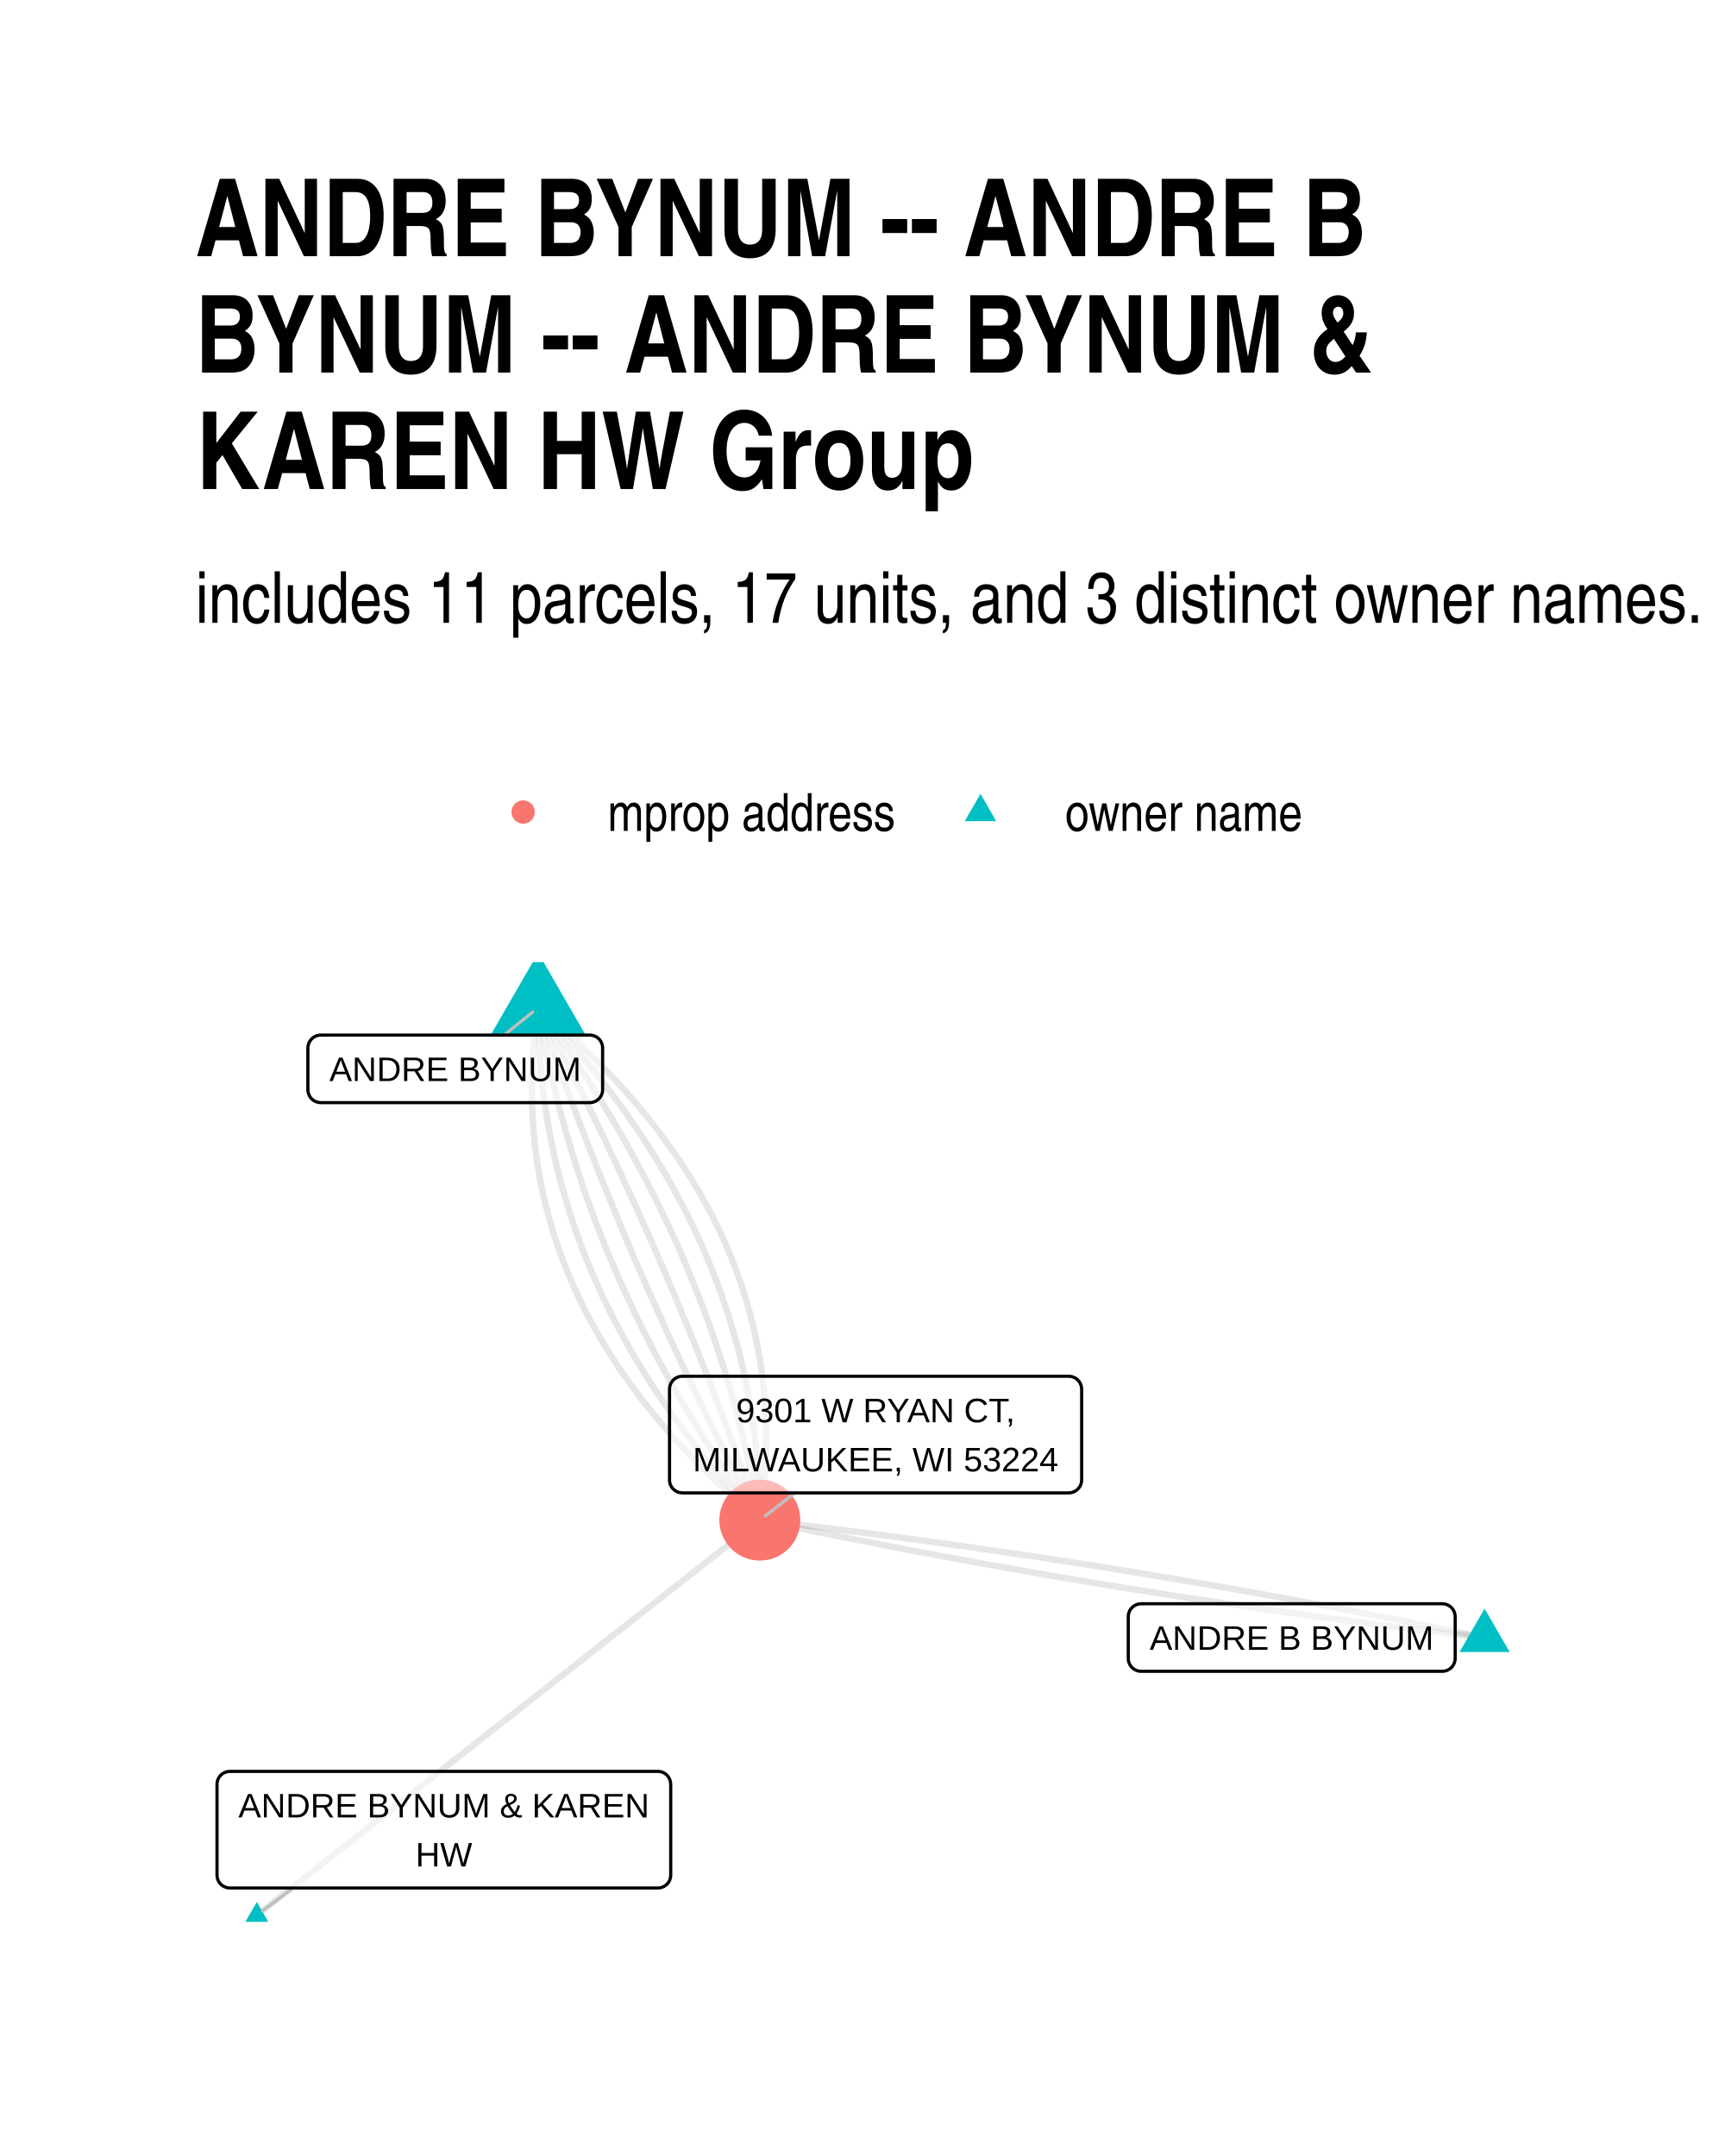
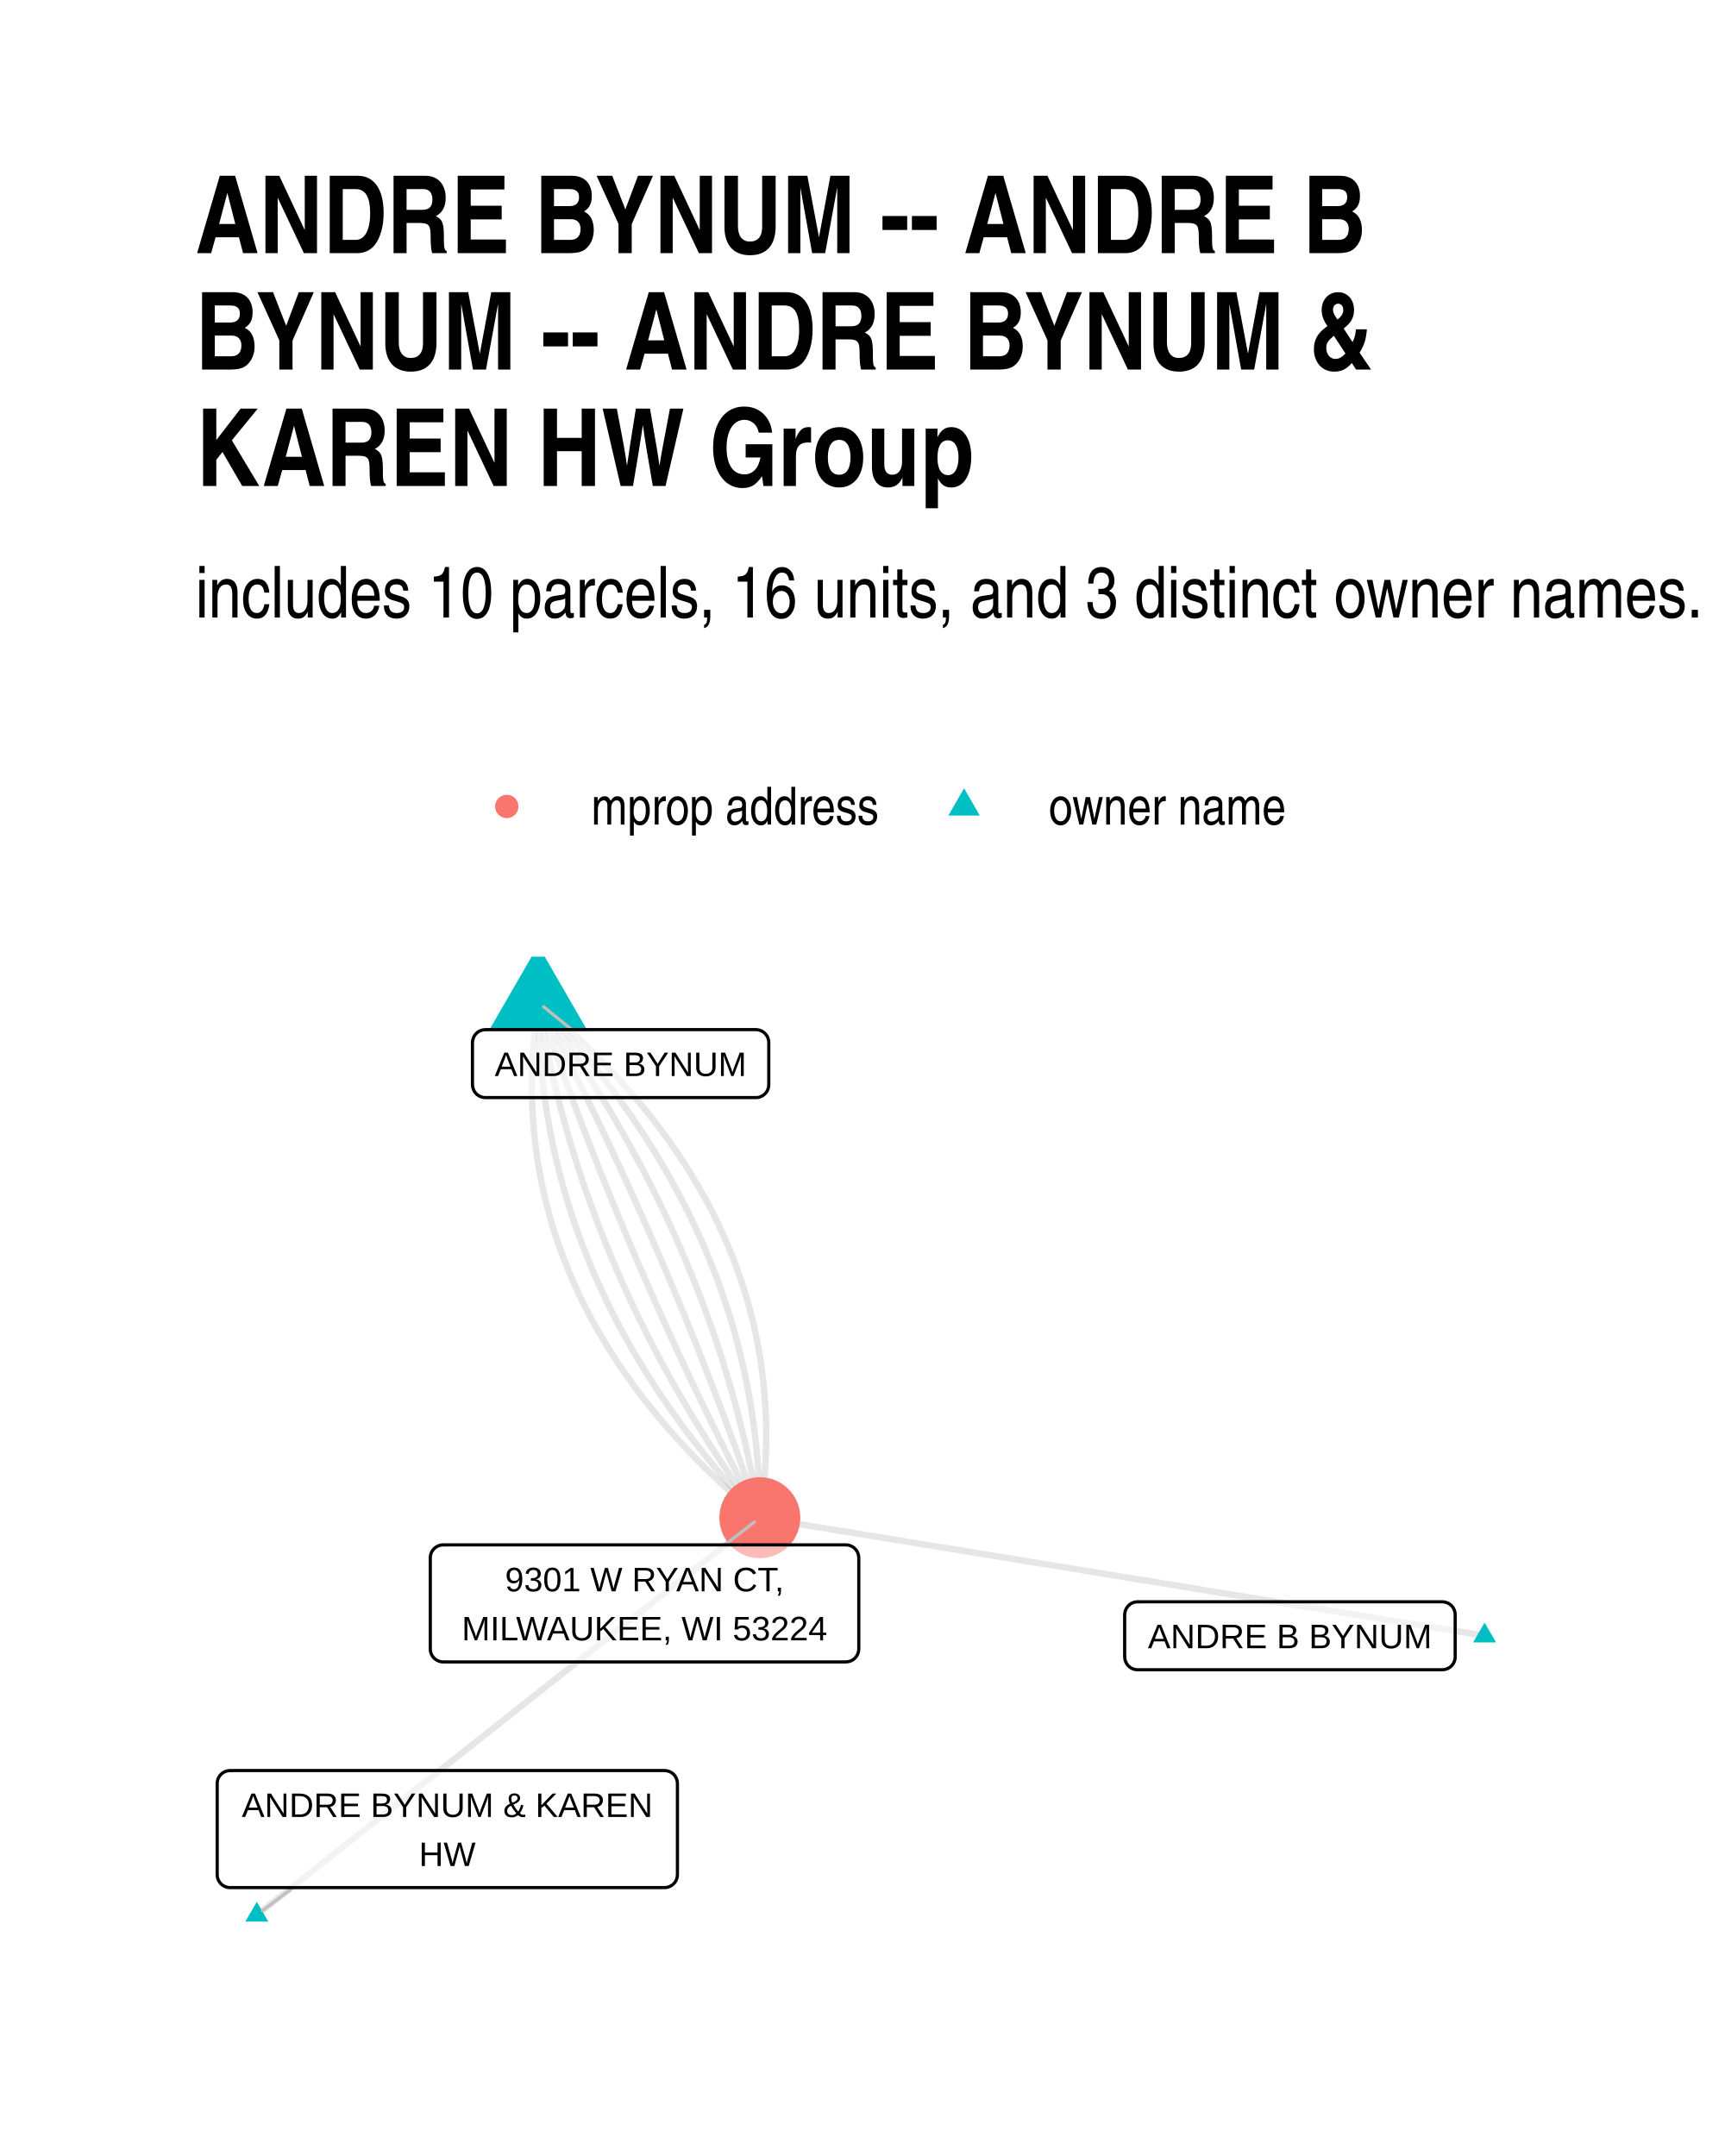
<svg xmlns="http://www.w3.org/2000/svg" width="384" height="480" class="svglite" viewBox="0 0 288 360">
  <defs>
-     <style>.svglite line,.svglite polyline,.svglite polygon,.svglite path,.svglite circle{fill:none;stroke:#000000;stroke-linecap:round;stroke-linejoin:round;stroke-miterlimit:10.00}</style>
+     <style>.svglite line,.svglite polyline,.svglite polygon,.svglite path,.svglite circle{fill:none;stroke:#000000;stroke-linecap:round;stroke-linejoin:round;stroke-miterlimit:10.00}.svglite text{white-space:pre}</style>
  </defs>
  <rect width="100%" height="100%" style="stroke-linecap:round;stroke-linejoin:round;stroke-miterlimit:10.00;stroke:none;fill:#FFFFFF" />
  <defs>
    <clipPath id="cpMC4wMHwyODguMDB8MC4wMHwzNjAuMDA=">
      <path d="M0 0h288v360H0z" />
    </clipPath>
  </defs>
  <g clip-path="url(#cpMC4wMHwyODguMDB8MC4wMHwzNjAuMDA=)">
    <path d="M0 0h288v360H0z" style="stroke-width:1.07;stroke:none;fill:#FFFFFF" />
  </g>
  <defs>
-     <clipPath id="cpMzIuNjN8MjU4LjExfDE2MC42NnwzMjcuMzc=">
-       <path d="M32.63 160.66h225.48v166.71H32.63z" />
+     <clipPath id="cpMzIuNjN8MjU4LjExfDE1OS43NHwzMjcuMzc=">
+       <path d="M32.63 159.74h225.48v167.63H32.63z" />
    </clipPath>
  </defs>
-   <g clip-path="url(#cpMzIuNjN8MjU4LjExfDE2MC42NnwzMjcuMzc=)">
-     <path d="m247.86 273.43-1.2-.25-1.21-.25-1.2-.25-1.21-.25-1.21-.25-1.2-.25-1.21-.24-1.21-.25-1.21-.24-1.21-.24-1.2-.25-1.21-.24-1.21-.24-1.21-.23-1.21-.24-1.21-.24-1.21-.23-1.22-.24-1.21-.23-1.21-.23-1.21-.23-1.21-.23-1.22-.23-1.21-.22-1.21-.23-1.22-.23-1.21-.22-1.22-.22-1.21-.22-1.22-.22-1.21-.22-1.22-.22-1.21-.22-1.22-.21-1.22-.22-1.22-.21-1.21-.22-1.22-.21-1.22-.21-1.22-.21-1.22-.2-1.22-.21-1.22-.21-1.22-.2-1.22-.21-1.22-.2-1.22-.2-1.22-.2-1.22-.2-1.22-.2-1.23-.19-1.22-.2-1.22-.19-1.23-.2-1.22-.19-1.23-.19-1.22-.19-1.23-.19-1.22-.19-1.23-.19-1.22-.18-1.23-.19-1.23-.18-1.22-.18-1.23-.18-1.23-.18-1.23-.18-1.22-.18-1.23-.18-1.23-.17-1.23-.18-1.23-.17-1.23-.18-1.23-.17-1.23-.17-1.23-.17-1.24-.16-1.23-.17-1.23-.17-1.23-.16-1.24-.16-1.23-.17-1.23-.16-1.24-.16-1.23-.16-1.24-.16-1.23-.15-1.24-.16-1.23-.15-1.24-.16-1.23-.15-1.24-.15-1.24-.15-1.24-.15-1.23-.15-1.24-.14-1.24-.15-1.24-.14-1.24-.15m-37.01-85.58-.15.98-.13.98-.12.98-.11.97-.11.98-.09.97-.08.96-.07.97-.06.96-.05.96-.03.96-.03.95-.02.96v1.89l.01.95.03.94.04.94.04.94.06.94.07.93.07.93.09.93.1.93.11.92.12.93.13.92.14.91.16.92.16.91.17.91.19.91.19.9.2.9.22.9.23.9.23.9.25.89.26.89.27.89.27.89.29.88.3.88.31.88.33.88.33.87.34.87.35.87.37.87.37.86.38.86.4.86.4.86.42.86.43.85.43.85.45.85.46.84.47.84.48.85.49.83.5.84.51.83.52.83.54.83.54.83.55.82.57.82.57.82.59.82.59.81.61.82.61.81.63.8.64.81.65.8.66.8.67.8.68.79.69.79.7.8.71.78.72.79.74.78.74.78.76.78.76.78.78.77.78.77.8.77.81.77.81.76.83.76.84.76.85.76.86.75.87.76.88.75.89.74" style="stroke-width:1.07;stroke:#000000;stroke-opacity:0.10;stroke-linecap:butt" />
-     <path d="M89.85 168.24v.95l.01.95.02.94.03.94.03.95.05.93.04.94.06.94.07.93.07.94.08.93.08.93.1.92.1.93.11.92.12.93.12.92.14.92.14.91.14.92.16.91.16.92.17.91.18.91.18.9.2.91.2.9.2.9.22.9.22.9.23.9.24.89.25.9.25.89.26.89.27.89.28.88.28.89.29.88.3.88.3.88.32.88.32.88.33.87.33.88.35.87.35.87.36.87.36.86.38.87.38.86.39.86.39.86.41.86.41.85.42.86.43.85.43.85.44.85.45.85.46.84.46.85.47.84.48.84.49.84.5.84.5.83.51.83.51.84.53.83.53.83.54.82.55.83.55.82.57.82.57.82.57.82.59.82.59.81.6.82.61.81.62.81.62.81.63.8.64.81.64.8.66.8.66.8.67.8.67.79.68.8.7.79.69.79.71.79.71.79.72.79.73.78.74.78.74.78" style="stroke-width:1.07;stroke:#000000;stroke-opacity:0.10;stroke-linecap:butt" />
-     <path d="m89.85 168.24.15.92.16.91.16.91.16.91.17.91.18.91.18.91.18.91.19.91.19.9.2.91.2.9.21.9.21.9.21.9.22.9.23.9.23.9.23.9.24.89.24.89.25.9.25.89.26.89.26.89.26.89.27.89.28.88.27.89.29.89.29.88.29.88.29.88.31.89.3.88.31.87.32.88.32.88.32.87.33.88.33.87.34.88.34.87.35.87.35.87.36.87.36.86.36.87.37.87.38.86.37.86.39.87.38.86.4.86.39.86.4.85.41.86.41.86.41.85.42.86.43.85.42.85.44.85.43.85.45.85.44.85.45.85.46.84.46.85.46.84.47.85.48.84.47.84.49.84.48.84.5.84.49.83.5.84.51.83.51.84.51.83.52.83.52.83.53.83.53.83.54.83.54.82.55.83.55.82.55.83.56.82.57.82.57.82.57.82.58.82.58.82.59.81.59.82.59.81" style="stroke-width:1.07;stroke:#000000;stroke-opacity:0.10;stroke-linecap:butt" />
-     <path d="m42.88 319.79.85-.66.84-.67.85-.66.85-.67.85-.67.85-.66.85-.67.84-.67.85-.66.85-.67.85-.67.85-.66.85-.67.84-.66.85-.67.85-.67.85-.66.85-.67.85-.67.84-.66.85-.67.85-.67.85-.66.85-.67.85-.66.84-.67.85-.67.85-.66.85-.67.85-.67.85-.66.84-.67.85-.67.85-.66.85-.67.85-.66.85-.67.84-.67.85-.66.85-.67.85-.67.85-.66.85-.67.84-.67.85-.66.85-.67.85-.66.85-.67.85-.67.84-.66.85-.67.85-.67.85-.66.85-.67.85-.67.84-.66.85-.67.85-.67.85-.66.85-.67.85-.66.84-.67.85-.67.85-.66.85-.67.85-.67.85-.66.84-.67.85-.67.85-.66.85-.67.85-.66.85-.67.84-.67.85-.66.85-.67.85-.67.85-.66.85-.67.84-.67.85-.66.85-.67.85-.66.85-.67.85-.67.84-.66.85-.67.85-.67.85-.66.85-.67.85-.67.84-.66.85-.67.85-.66.85-.67.85-.67.85-.66.84-.67.85-.67" style="stroke-width:1.07;stroke:#000000;stroke-opacity:0.10;stroke-linecap:butt" />
-     <path d="m89.85 168.24.3.88.3.88.3.88.31.88.3.88.31.88.31.88.31.88.31.88.32.88.31.88.32.87.31.88.32.88.33.87.32.88.32.88.33.87.32.88.33.87.33.88.33.87.34.87.33.88.34.87.34.87.34.87.34.88.34.87.34.87.35.87.34.87.35.87.35.87.35.87.36.87.35.87.36.87.35.87.36.86.36.87.36.87.37.86.36.87.37.87.37.86.37.87.37.86.37.87.37.86.38.87.38.86.37.86.38.87.39.86.38.86.38.86.39.87.39.86.39.86.39.86.39.86.39.86.4.86.39.86.4.86.4.86.4.86.4.85.41.86.4.86.41.85.41.86.41.86.41.85.41.86.42.85.41.86.42.85.42.86.42.85.42.86.43.85.42.85.43.85.43.86.43.85.43.85.43.85.44.85.43.85.44.85.44.85.44.85.44.85.44.85.45.85.44.85.45.84" style="stroke-width:1.07;stroke:#000000;stroke-opacity:0.10;stroke-linecap:butt" />
-     <path d="m89.85 168.24.45.85.44.85.45.85.44.84.44.85.44.85.44.85.44.85.43.85.44.85.43.86.43.85.43.85.43.85.43.85.42.86.43.85.42.85.42.86.42.85.42.86.41.85.42.86.41.85.41.86.41.85.41.86.41.86.4.85.41.86.4.86.4.86.4.86.4.86.39.86.4.86.39.86.39.86.4.86.38.86.39.86.39.86.38.86.39.87.38.86.38.86.37.86.38.87.38.86.37.87.37.86.37.87.37.86.37.87.37.86.36.87.37.87.36.86.36.87.36.87.35.87.36.87.35.87.36.87.35.86.35.87.35.87.34.88.35.87.34.87.34.87.34.87.34.87.34.88.34.87.33.87.34.88.33.87.33.87.33.88.32.87.33.88.32.88.33.87.32.88.32.87.31.88.32.88.32.88.31.88.31.87.31.88.31.88.31.88.3.88.31.88.3.88.3.88.3.88" style="stroke-width:1.07;stroke:#000000;stroke-opacity:0.10;stroke-linecap:butt" />
-     <path d="m89.85 168.24.59.82.59.81.59.82.58.82.58.81.57.82.57.82.57.82.56.83.55.82.55.83.55.82.54.83.54.83.53.82.53.83.52.83.52.84.51.83.51.83.51.84.5.83.49.84.5.84.48.84.49.84.47.84.48.84.47.84.46.85.46.84.46.85.45.84.44.85.45.85.43.85.44.85.42.85.43.86.42.85.41.86.41.85.41.86.4.86.39.86.4.86.38.86.39.86.38.87.37.86.37.87.36.86.36.87.36.87.35.87.35.87.34.87.34.87.33.88.33.87.32.88.32.87.32.88.31.88.3.88.31.88.29.88.29.89.29.88.29.88.27.89.28.89.27.89.26.88.26.89.26.9.25.89.25.89.24.9.24.89.23.9.23.89.23.9.22.9.21.9.21.9.21.91.2.9.2.9.19.91.19.91.18.9.18.91.18.91.17.91.16.91.16.92.16.91.15.91" style="stroke-width:1.07;stroke:#000000;stroke-opacity:0.10;stroke-linecap:butt" />
-     <path d="m89.85 168.24.74.78.74.79.73.78.72.79.71.78.71.79.7.79.69.8.68.79.68.8.66.79.66.8.66.81.64.8.64.8.63.81.62.81.62.81.61.81.6.81.59.82.59.81.57.82.57.82.57.82.55.83.55.82.54.83.53.83.53.83.51.83.51.83.5.84.5.84.49.84.48.84.47.84.46.84.46.85.45.85.44.85.43.85.43.85.42.85.41.86.41.86.39.86.39.86.38.86.38.86.36.87.36.87.35.87.35.87.33.87.33.88.32.87.32.88.3.88.3.88.29.89.29.88.27.89.27.89.26.89.25.89.25.89.24.9.23.89.22.9.22.9.2.9.2.91.2.9.18.91.18.91.17.91.16.91.16.92.14.91.14.92.14.92.12.92.12.92.11.93.1.92.1.93.08.93.08.93.07.93.07.94.06.93.04.94.05.94.03.94.03.94.02.95.01.95v.94" style="stroke-width:1.07;stroke:#000000;stroke-opacity:0.10;stroke-linecap:butt" />
-     <path d="m89.85 168.24.89.75.88.75.87.75.86.76.85.75.84.76.83.76.81.77.81.76.8.77.78.77.78.78.76.77.76.78.74.78.74.79.72.78.71.79.7.79.69.79.68.8.67.8.66.8.65.8.64.8.63.81.61.81.61.81.59.82.59.81.57.82.57.82.55.83.55.82.53.83.52.83.51.84.5.83.49.84.48.84.47.84.46.85.45.85.43.85.43.85.42.85.4.86.4.86.38.86.38.87.36.86.35.87.34.88.34.87.32.88.31.87.3.89.29.88.27.89.27.88.26.89.25.9.23.89.23.9.22.9.2.9.19.91.19.91.17.91.16.91.16.91.14.92.13.92.12.92.11.93.1.92.09.93.07.93.07.94.06.93.05.94.03.94.03.95.01.94v1.9l-.02.95-.03.96-.03.96-.05.96-.06.96-.07.96-.08.97-.09.97-.11.97-.11.98-.12.97-.13.98-.15.98m121 19.61-1.24-.14-1.24-.14-1.23-.15-1.24-.15-1.24-.14-1.24-.15-1.23-.15-1.24-.15-1.24-.16-1.23-.15-1.24-.15-1.23-.16-1.24-.16-1.23-.16-1.24-.15-1.23-.16-1.24-.17-1.23-.16-1.23-.16-1.23-.17-1.24-.16-1.23-.17-1.23-.17-1.23-.17-1.23-.17-1.23-.17-1.23-.17-1.23-.17-1.23-.18-1.23-.17-1.23-.18-1.23-.18-1.23-.18-1.23-.18-1.22-.18-1.23-.18-1.23-.19-1.22-.18-1.23-.19-1.22-.18-1.23-.19-1.22-.19-1.23-.19-1.22-.19-1.23-.19-1.22-.2-1.22-.19-1.23-.2-1.22-.2-1.22-.19-1.22-.2-1.23-.2-1.22-.2-1.22-.21-1.22-.2-1.22-.21-1.22-.2-1.22-.21-1.22-.21-1.22-.21-1.21-.21-1.22-.21-1.22-.21-1.22-.21-1.21-.22-1.22-.21-1.22-.22-1.21-.22-1.22-.22-1.21-.22-1.22-.22-1.21-.22-1.22-.23-1.21-.22-1.22-.23-1.21-.23-1.21-.22-1.21-.23-1.22-.23-1.21-.23-1.21-.24-1.21-.23-1.21-.24-1.21-.23-1.21-.24-1.21-.24-1.21-.24-1.21-.24-1.21-.24-1.21-.24-1.21-.25-1.2-.24-1.21-.25-1.21-.24-1.2-.25-1.21-.25-1.21-.25-1.2-.25-1.21-.26" style="stroke-width:1.07;stroke:#000000;stroke-opacity:0.10;stroke-linecap:butt" />
-     <path d="m247.86 268.6 4.19 7.25h-8.37zM89.85 159.09l7.92 13.73H81.92zM42.88 317.58l1.91 3.32h-3.83z" style="stroke-width:0.71;stroke:none;fill:#00BFC4" />
-     <circle cx="126.86" cy="253.82" r="6.76" style="stroke-width:0.71;stroke:none;fill:#F8766D" />
-     <path d="m84.18 172.83 4.76-3.85M48.91 315.25l-5.09 3.83m88.9-69.8-4.93 3.82" style="stroke-width:0.53;stroke:#BFBFBF" />
-     <path d="M190.53 279.07h50.26-.09l.35-.02.34-.06.33-.13.3-.17.27-.22.23-.26.18-.3.14-.32.08-.33.03-.35h0v-6.96h0l-.03-.35-.08-.34-.14-.32-.18-.29-.23-.26-.27-.22-.3-.17-.33-.13-.34-.07-.26-.01h-50.26l.26.01-.35-.01-.34.04-.34.1-.31.15-.29.19-.25.25-.21.27-.16.31-.11.33-.05.34-.01.18v6.96l.01-.17v.34l.05.35.11.33.16.3.21.28.25.24.29.2.31.15.34.1.34.04z" style="stroke-width:0.53;fill:#FFFFFF;fill-opacity:0.50" />
-     <text x="215.66" y="275.47" lengthAdjust="spacingAndGlyphs" style="font-size:5.69px;font-family:Arial" text-anchor="middle" textLength="47.38">ANDRE B BYNUM</text>
-     <path d="M53.56 184.11h44.89-.08l.35-.01.34-.07.32-.12.3-.18.27-.22.23-.26.19-.29.13-.32.09-.34.02-.35h0v-6.96h0l-.02-.34-.09-.34-.13-.32-.19-.3-.23-.26-.27-.22-.3-.17-.32-.12-.34-.07-.27-.02H53.56l.26.02-.34-.02-.35.05-.33.09-.32.15-.28.2-.25.24-.21.28-.16.31-.11.33-.06.34-.01.17v6.96l.01-.17v.35l.06.34.11.33.16.31.21.28.25.24.28.2.32.14.33.1.35.04z" style="stroke-width:0.53;fill:#FFFFFF;fill-opacity:0.50" />
-     <text x="76.01" y="180.51" lengthAdjust="spacingAndGlyphs" style="font-size:5.69px;font-family:Arial" text-anchor="middle" textLength="42.01">ANDRE BYNUM</text>
-     <path d="M38.39 315.25h71.43-.08l.34-.01.34-.07.33-.13.3-.17.27-.22.23-.26.18-.29.14-.32.08-.34.03-.35h0v-15.15h0l-.03-.35-.08-.34-.14-.32-.18-.29-.23-.26-.27-.22-.3-.18-.33-.12-.34-.07-.26-.01H38.39l.26.01-.35-.01-.34.04-.33.1-.32.14-.28.2-.26.24-.2.28-.17.31-.11.33-.05.34-.01.18v15.15l.01-.17v.35l.05.34.11.33.17.31.2.27.26.25.28.19.32.15.33.1.34.04z" style="stroke-width:0.53;fill:#FFFFFF;fill-opacity:0.50" />
-     <text x="74.11" y="303.46" lengthAdjust="spacingAndGlyphs" style="font-size:5.69px;font-family:Arial" text-anchor="middle" textLength="68.55">ANDRE BYNUM &amp; KAREN</text>
-     <text x="74.11" y="311.65" lengthAdjust="spacingAndGlyphs" style="font-size:5.69px;font-family:Arial" text-anchor="middle" textLength="9.48">HW</text>
-     <path d="M113.94 249.28h64.49l-.09-.01.35-.01.34-.07.32-.12.31-.18.26-.22.24-.26.18-.29.14-.32.08-.34.03-.34h0v-15.16h0l-.03-.35-.08-.33-.14-.32-.18-.3-.24-.26-.26-.22-.31-.17-.32-.13-.34-.06-.26-.02h-64.49l.26.02-.35-.02-.34.04-.34.1-.31.15-.29.2-.25.24-.21.28-.16.3-.11.33-.06.35v15.33-.18.35l.06.34.11.33.16.31.21.28.25.24.29.2.31.15.34.09.34.04z" style="stroke-width:0.53;fill:#FFFFFF;fill-opacity:0.50" />
-     <text x="146.18" y="237.48" lengthAdjust="spacingAndGlyphs" style="font-size:5.69px;font-family:Arial" text-anchor="middle" textLength="47.7">9301 W RYAN CT,</text>
-     <text x="146.18" y="245.68" lengthAdjust="spacingAndGlyphs" style="font-size:5.69px;font-family:Arial" text-anchor="middle" textLength="61.61">MILWAUKEE, WI 53224</text>
+   <g clip-path="url(#cpMzIuNjN8MjU4LjExfDE1OS43NHwzMjcuMzc=)">
+     <path d="m247.86 273.14-1.22-.2-1.22-.2-1.22-.2-1.23-.2-1.22-.2-1.22-.2-1.22-.2-1.23-.2-1.22-.2-1.22-.2-1.22-.2-1.22-.19-1.23-.2-1.22-.2-1.22-.2-1.22-.2-1.23-.2-1.22-.2-1.22-.2-1.22-.2-1.22-.2-1.23-.2-1.22-.2-1.22-.19-1.22-.2-1.23-.2-1.22-.2-1.22-.2-1.22-.2-1.22-.2-1.23-.2-1.22-.2-1.22-.2-1.22-.2-1.23-.2-1.22-.19-1.22-.2-1.22-.2-1.22-.2-1.23-.2-1.22-.2-1.22-.2-1.22-.2-1.23-.2-1.22-.2-1.22-.2-1.22-.2-1.22-.19-1.23-.2-1.22-.2-1.22-.2-1.22-.2-1.23-.2-1.22-.2-1.22-.2-1.22-.2-1.22-.2-1.23-.2-1.22-.2-1.22-.2-1.22-.19-1.23-.2-1.22-.2-1.22-.2-1.22-.2-1.22-.2-1.23-.2-1.22-.2-1.22-.2-1.22-.2-1.23-.2-1.22-.2-1.22-.19-1.22-.2-1.22-.2-1.23-.2-1.22-.2-1.22-.2-1.22-.2-1.23-.2-1.22-.2-1.22-.2-1.22-.2-1.22-.2-1.23-.19-1.22-.2-1.22-.2-1.22-.2-1.23-.2-1.22-.2-1.22-.2-1.22-.2-1.22-.2-1.23-.2-1.22-.2-1.22-.2-1.22-.19-1.23-.2-1.22-.2m-37.01-86.06-.15.99-.13.98-.12.99-.11.98-.11.97-.09.98-.08.97-.07.97-.06.97-.05.96-.03.97-.03.96-.02.96v1.9l.01.96.03.94.04.95.04.94.06.95.07.93.07.94.09.93.1.94.11.93.12.92.13.93.14.92.16.92.16.92.17.91.19.91.19.91.2.91.22.91.23.9.23.9.25.9.26.89.27.9.27.89.29.89.3.88.31.89.33.88.33.88.34.87.35.88.37.87.37.87.38.86.4.87.4.86.42.86.43.86.43.85.45.86.46.85.47.84.48.85.49.84.5.84.51.84.52.83.54.84.54.83.55.83.57.82.57.83.59.82.59.82.61.81.61.82.63.81.64.81.65.8.66.81.67.8.68.8.69.8.7.79.71.79.72.79.74.79.74.79.76.78.76.78.78.78.78.77.8.78.81.77.81.77.83.76.84.77.85.76.86.76.87.75.88.76.89.75" style="stroke-width:1.07;stroke:#000000;stroke-opacity:0.10;stroke-linecap:butt" />
+     <path d="M89.85 167.36v.96l.01.95.02.95.03.95.03.94.05.95.04.94.06.94.07.94.07.94.08.93.08.94.1.93.1.93.11.93.12.93.12.93.14.92.14.92.14.92.16.92.16.92.17.91.18.92.18.91.2.91.2.91.2.91.22.9.22.91.23.9.24.9.25.9.25.89.26.9.27.89.28.89.28.89.29.89.3.89.3.88.32.88.32.89.33.88.33.87.35.88.35.87.36.88.36.87.38.87.38.86.39.87.39.86.41.87.41.86.42.86.43.85.43.86.44.85.45.85.46.86.46.84.47.85.48.85.49.84.5.84.5.84.51.84.51.84.53.83.53.83.54.84.55.83.55.82.57.83.57.82.57.83.59.82.59.82.6.82.61.81.62.82.62.81.63.81.64.81.64.81.66.8.66.81.67.8.67.8.68.8.7.79.69.8.71.79.71.8.72.79.73.78.74.79.74.79" style="stroke-width:1.07;stroke:#000000;stroke-opacity:0.10;stroke-linecap:butt" />
+     <path d="m89.85 167.36.15.92.16.92.16.92.16.91.17.92.18.92.18.91.18.91.19.91.19.91.2.91.2.91.21.91.21.9.21.91.22.9.23.91.23.9.23.9.24.9.24.9.25.9.25.89.26.9.26.9.26.89.27.89.28.89.27.9.29.89.29.88.29.89.29.89.31.88.3.89.31.88.32.89.32.88.32.88.33.88.33.88.34.87.34.88.35.87.35.88.36.87.36.87.36.88.37.87.38.87.37.86.39.87.38.87.4.86.39.87.4.86.41.86.41.86.41.86.42.86.43.86.42.86.44.85.43.86.45.85.44.85.45.86.46.85.46.85.46.84.47.85.48.85.47.84.49.85.48.84.5.84.49.85.5.84.51.84.51.83.51.84.52.84.52.83.53.84.53.83.54.83.54.83.55.83.55.83.55.83.56.83.57.82.57.83.57.82.58.83.58.82.59.82.59.82.59.82" style="stroke-width:1.07;stroke:#000000;stroke-opacity:0.10;stroke-linecap:butt" />
+     <path d="m42.88 319.75.85-.67.84-.67.85-.67.85-.67.85-.67.85-.67.85-.67.84-.67.85-.67.85-.67.85-.67.85-.67.85-.67.84-.67.85-.67.85-.67.85-.67.85-.67.85-.67.84-.67.85-.67.85-.67.85-.67.85-.67.85-.67.84-.67.85-.67.85-.67.85-.67.85-.67.85-.67.84-.67.85-.67.85-.67.85-.67.85-.67.85-.67.84-.67.85-.67.85-.67.85-.67.85-.67.85-.67.84-.67.85-.67.85-.67.85-.67.85-.67.85-.67.84-.67.85-.67.85-.67.85-.67.85-.67.85-.67.84-.67.85-.67.85-.67.85-.67.85-.67.85-.67.84-.67.85-.67.85-.67.85-.67.85-.67.85-.67.84-.67.85-.67.85-.67.85-.67.85-.67.85-.67.84-.67.85-.67.85-.67.85-.67.85-.67.85-.67.84-.67.85-.67.85-.67.85-.67.85-.67.85-.67.84-.67.85-.67.85-.67.85-.67.85-.67.85-.67.84-.67.85-.67.85-.67.85-.67.85-.67.85-.67.84-.67.85-.67" style="stroke-width:1.07;stroke:#000000;stroke-opacity:0.10;stroke-linecap:butt" />
+     <path d="m89.85 167.36.3.89.3.88.3.89.31.88.3.89.31.88.31.89.31.88.31.88.32.89.31.88.32.88.31.88.32.89.33.88.32.88.32.88.33.88.32.88.33.88.33.88.33.88.34.87.33.88.34.88.34.88.34.88.34.87.34.88.34.87.35.88.34.88.35.87.35.88.35.87.36.87.35.88.36.87.35.87.36.88.36.87.36.87.37.87.36.87.37.88.37.87.37.87.37.87.37.87.37.86.38.87.38.87.37.87.38.87.39.87.38.86.38.87.39.87.39.86.39.87.39.86.39.87.39.86.4.87.39.86.4.87.4.86.4.86.4.87.41.86.4.86.41.86.41.86.41.86.41.86.41.86.42.86.41.86.42.86.42.86.42.86.42.86.43.86.42.85.43.86.43.86.43.86.43.85.43.86.44.85.43.86.44.85.44.86.44.85.44.86.44.85.45.85.44.85.45.86m-37.01-86.06.45.85.44.86.45.85.44.85.44.86.44.85.44.86.44.85.43.86.44.85.43.86.43.85.43.86.43.86.43.85.42.86.43.86.42.86.42.86.42.86.42.86.41.85.42.86.41.87.41.86.41.86.41.86.41.86.4.86.41.86.4.87.4.86.4.86.4.87.39.86.4.87.39.86.39.87.4.86.38.87.39.86.39.87.38.87.39.86.38.87.38.87.37.87.38.87.38.86.37.87.37.87.37.87.37.87.37.87.37.88.36.87.37.87.36.87.36.87.36.87.35.88.36.87.35.88.36.87.35.87.35.88.35.87.34.88.35.87.34.88.34.88.34.87.34.88.34.88.34.88.33.87.34.88.33.88.33.88.33.88.32.88.33.88.32.88.33.88.32.88.32.88.31.89.32.88.32.88.31.88.31.89.31.88.31.89.31.88.3.88.31.89.3.89.3.88.3.89" style="stroke-width:1.07;stroke:#000000;stroke-opacity:0.10;stroke-linecap:butt" />
+     <path d="m89.85 167.36.59.82.59.82.59.82.58.82.58.83.57.82.57.83.57.82.56.83.55.83.55.83.55.83.54.83.54.83.53.83.53.84.52.83.52.84.51.84.51.83.51.84.5.84.49.84.5.85.48.84.49.85.47.84.48.85.47.84.46.85.46.85.46.85.45.86.44.85.45.85.43.86.44.85.42.86.43.86.42.86.41.86.41.86.41.86.4.86.39.87.4.86.38.87.39.87.38.86.37.87.37.87.36.87.36.88.36.87.35.87.35.88.34.88.34.87.33.88.33.88.32.88.32.88.32.89.31.88.3.88.31.89.29.89.29.89.29.88.29.89.27.89.28.9.27.89.26.89.26.9.26.89.25.9.25.9.24.9.24.9.23.9.23.9.23.91.22.9.21.9.21.91.21.91.2.91.2.91.19.91.19.91.18.91.18.91.18.92.17.91.16.92.16.92.16.92.15.92" style="stroke-width:1.07;stroke:#000000;stroke-opacity:0.10;stroke-linecap:butt" />
+     <path d="m89.85 167.36.74.79.74.78.73.79.72.79.71.8.71.79.7.79.69.8.68.8.68.8.66.8.66.81.66.8.64.81.64.81.63.81.62.81.62.82.61.81.6.82.59.82.59.82.57.82.57.83.57.83.55.82.55.83.54.83.53.84.53.83.51.84.51.84.5.84.5.84.49.84.48.85.47.85.46.84.46.85.45.86.44.85.43.86.43.85.42.86.41.86.41.87.39.86.39.86.38.87.38.87.36.87.36.88.35.87.35.88.33.87.33.88.32.88.32.89.3.88.3.89.29.89.29.89.27.89.27.89.26.9.25.89.25.9.24.9.23.9.22.91.22.9.2.91.2.91.2.91.18.91.18.91.17.92.16.92.16.92.14.92.14.92.14.92.12.93.12.93.11.93.1.93.1.93.08.93.08.94.07.94.07.94.06.94.04.94.05.95.03.94.03.95.02.95.01.95v.96" style="stroke-width:1.07;stroke:#000000;stroke-opacity:0.10;stroke-linecap:butt" />
+     <path d="m89.85 167.36.89.75.88.76.87.75.86.76.85.76.84.77.83.76.81.77.81.77.8.78.78.77.78.78.76.78.76.78.74.79.74.78.72.79.71.8.7.79.69.8.68.8.67.8.66.8.65.81.64.81.63.81.61.82.61.81.59.82.59.82.57.83.57.82.55.83.55.83.53.83.52.84.51.84.5.84.49.84.48.85.47.84.46.85.45.86.43.85.43.86.42.86.4.86.4.86.38.87.38.87.36.87.35.88.34.87.34.88.32.88.31.89.3.88.29.89.27.89.27.9.26.89.25.9.23.9.23.9.22.91.2.91.19.91.19.91.17.91.16.92.16.92.14.92.13.93.12.92.11.93.1.93.09.94.07.93.07.94.06.95.05.94.03.95.03.94.01.95v1.91l-.02.96-.03.96-.03.97-.05.96-.06.97-.07.97-.08.97-.09.98-.11.97-.11.98-.12.99-.13.98-.15.99" style="stroke-width:1.07;stroke:#000000;stroke-opacity:0.10;stroke-linecap:butt" />
+     <path d="m247.86 270.93 1.92 3.31h-3.83zM89.85 157.84l8.25 14.29H81.6zm-46.97 159.7 1.91 3.32h-3.83z" style="stroke-width:0.71;stroke:none;fill:#00BFC4" />
+     <circle cx="126.86" cy="253.42" r="6.76" style="stroke-width:0.71;stroke:none;fill:#F8766D" />
+     <path d="m95.45 171.92-4.7-3.82M48.91 315.18l-5.09 3.86m77.22-61.08 4.9-3.82" style="stroke-width:0.53;stroke:#BFBFBF" />
+     <path d="M189.93 278.81h50.86-.08l.34-.02.34-.07.33-.12.3-.17.27-.22.23-.26.19-.3.13-.32.09-.33.02-.35h0v-7.03h0l-.02-.34-.09-.34-.13-.32-.19-.3-.23-.26-.27-.22-.3-.17-.33-.12-.34-.07-.26-.02h-50.86l.26.02-.34-.02-.35.05-.33.09-.32.15-.28.2-.25.24-.21.28-.16.31-.11.33-.06.34-.01.17v7.03l.01-.17v.34l.06.35.11.33.16.3.21.28.25.24.28.2.32.15.33.1.35.04z" style="stroke-width:0.53;fill:#FFFFFF;fill-opacity:0.50" />
+     <text x="215.36" y="275.21" lengthAdjust="spacingAndGlyphs" style="font-size:5.69px;font-family:&quot;Liberation Sans&quot;" text-anchor="middle" textLength="47.98">ANDRE B BYNUM</text>
+     <path d="M81.04 183.27h45.15-.08l.34-.01.34-.07.33-.13.3-.17.27-.22.23-.26.19-.29.13-.32.09-.34.02-.35h0v-7.03h0l-.02-.34-.09-.34-.13-.32-.19-.29-.23-.26-.27-.22-.3-.18-.33-.12-.34-.07-.26-.02H81.04l.26.02-.34-.01-.35.04-.33.1-.32.14-.28.2-.25.24-.21.28-.16.31-.11.33-.06.34-.01.17v7.03l.01-.17v.35l.06.34.11.33.16.31.21.27.25.25.28.19.32.15.33.1.35.04z" style="stroke-width:0.53;fill:#FFFFFF;fill-opacity:0.50" />
+     <text x="103.62" y="179.67" lengthAdjust="spacingAndGlyphs" style="font-size:5.69px;font-family:&quot;Liberation Sans&quot;" text-anchor="middle" textLength="42.27">ANDRE BYNUM</text>
+     <path d="M38.42 315.18h72.52-.09l.35-.01.34-.07.33-.13.3-.17.27-.22.23-.26.18-.29.14-.32.08-.34.03-.35h0V297.8h0l-.03-.34-.08-.34-.14-.32-.18-.3-.23-.26-.27-.22-.3-.17-.33-.12-.34-.07-.26-.02H38.42l.26.02-.35-.02-.34.05-.34.09-.31.15-.29.2-.25.24-.2.28-.17.3-.11.33-.05.35-.01.17v15.22l.01-.17v.35l.05.34.11.33.17.31.2.28.25.24.29.19.31.15.34.1.34.04z" style="stroke-width:0.53;fill:#FFFFFF;fill-opacity:0.50" />
+     <text x="74.68" y="303.39" lengthAdjust="spacingAndGlyphs" style="font-size:5.69px;font-family:&quot;Liberation Sans&quot;" text-anchor="middle" textLength="69.64">ANDRE BYNUM &amp; KAREN</text>
+     <text x="74.68" y="311.58" lengthAdjust="spacingAndGlyphs" style="font-size:5.69px;font-family:&quot;Liberation Sans&quot;" text-anchor="middle" textLength="9.9">HW</text>
+     <path d="M74 277.5h67.22-.09l.35-.02.34-.07.32-.12.3-.17.27-.22.23-.26.19-.3.13-.32.09-.33.03-.35h0v-15.22h0l-.03-.35-.09-.34-.13-.32-.19-.29-.23-.26-.27-.22-.3-.17-.32-.13-.34-.07-.26-.01H74l.26.01-.35-.01-.35.04-.33.1-.31.15-.29.19-.25.25-.21.27-.16.31-.11.33-.06.34v15.4-.17.34l.06.35.11.33.16.3.21.28.25.24.29.2.31.15.33.1.35.04z" style="stroke-width:0.53;fill:#FFFFFF;fill-opacity:0.50" />
+     <text x="107.61" y="265.71" lengthAdjust="spacingAndGlyphs" style="font-size:5.69px;font-family:&quot;Liberation Sans&quot;" text-anchor="middle" textLength="49.56">9301 W RYAN CT,</text>
+     <text x="107.61" y="273.9" lengthAdjust="spacingAndGlyphs" style="font-size:5.69px;font-family:&quot;Liberation Sans&quot;" text-anchor="middle" textLength="64.34">MILWAUKEE, WI 53224</text>
  </g>
  <g clip-path="url(#cpMC4wMHwyODguMDB8MC4wMHwzNjAuMDA=)">
-     <circle cx="87.34" cy="135.59" r="1.95" style="stroke-width:0.71;stroke:none;fill:#F8766D" />
-     <path d="m163.7 132.55 2.63 4.56h-5.26z" style="stroke-width:0.71;stroke:none;fill:#00BFC4" />
-     <text x="101.46" y="138.74" lengthAdjust="spacingAndGlyphs" style="font-size:8.80px;font-family:Arial Narrow" textLength="48.12">mprop address</text>
-     <text x="177.82" y="138.74" lengthAdjust="spacingAndGlyphs" style="font-size:8.80px;font-family:Arial Narrow" textLength="39.69">owner name</text>
-     <text x="32.63" y="104" lengthAdjust="spacingAndGlyphs" style="font-size:12.00px;font-family:Arial Narrow" textLength="251.51">includes 11 parcels, 17 units, and 3 distinct owner names.</text>
-     <text x="32.63" y="42.78" lengthAdjust="spacingAndGlyphs" style="font-size:18.00px;font-weight:bold;font-family:Arial Narrow" textLength="195.4">ANDRE BYNUM -- ANDRE B</text>
-     <text x="32.63" y="62.22" lengthAdjust="spacingAndGlyphs" style="font-size:18.00px;font-weight:bold;font-family:Arial Narrow" textLength="197.04">BYNUM -- ANDRE BYNUM &amp;</text>
-     <text x="32.63" y="81.66" lengthAdjust="spacingAndGlyphs" style="font-size:18.00px;font-weight:bold;font-family:Arial Narrow" textLength="129.53">KAREN HW Group</text>
+     <circle cx="84.61" cy="134.66" r="1.95" style="stroke-width:0.71;stroke:none;fill:#F8766D" />
+     <path d="m160.96 131.62 2.63 4.56h-5.26z" style="stroke-width:0.71;stroke:none;fill:#00BFC4" />
+     <text x="98.72" y="137.69" lengthAdjust="spacingAndGlyphs" style="font-size:8.80px;font-family:&quot;Liberation Sans Narrow&quot;" textLength="48.12">mprop address</text>
+     <text x="175.08" y="137.69" lengthAdjust="spacingAndGlyphs" style="font-size:8.80px;font-family:&quot;Liberation Sans Narrow&quot;" textLength="39.69">owner name</text>
+     <text x="32.63" y="103.11" lengthAdjust="spacingAndGlyphs" style="font-size:12.00px;font-family:&quot;Liberation Sans Narrow&quot;" textLength="252.23">includes 10 parcels, 16 units, and 3 distinct owner names.</text>
+     <text x="32.63" y="42.27" lengthAdjust="spacingAndGlyphs" style="font-size:18.00px;font-weight:bold;font-family:&quot;Liberation Sans Narrow&quot;" textLength="195.4">ANDRE BYNUM -- ANDRE B</text>
+     <text x="32.63" y="61.71" lengthAdjust="spacingAndGlyphs" style="font-size:18.00px;font-weight:bold;font-family:&quot;Liberation Sans Narrow&quot;" textLength="197.04">BYNUM -- ANDRE BYNUM &amp;</text>
+     <text x="32.63" y="81.15" lengthAdjust="spacingAndGlyphs" style="font-size:18.00px;font-weight:bold;font-family:&quot;Liberation Sans Narrow&quot;" textLength="129.53">KAREN HW Group</text>
  </g>
</svg>
